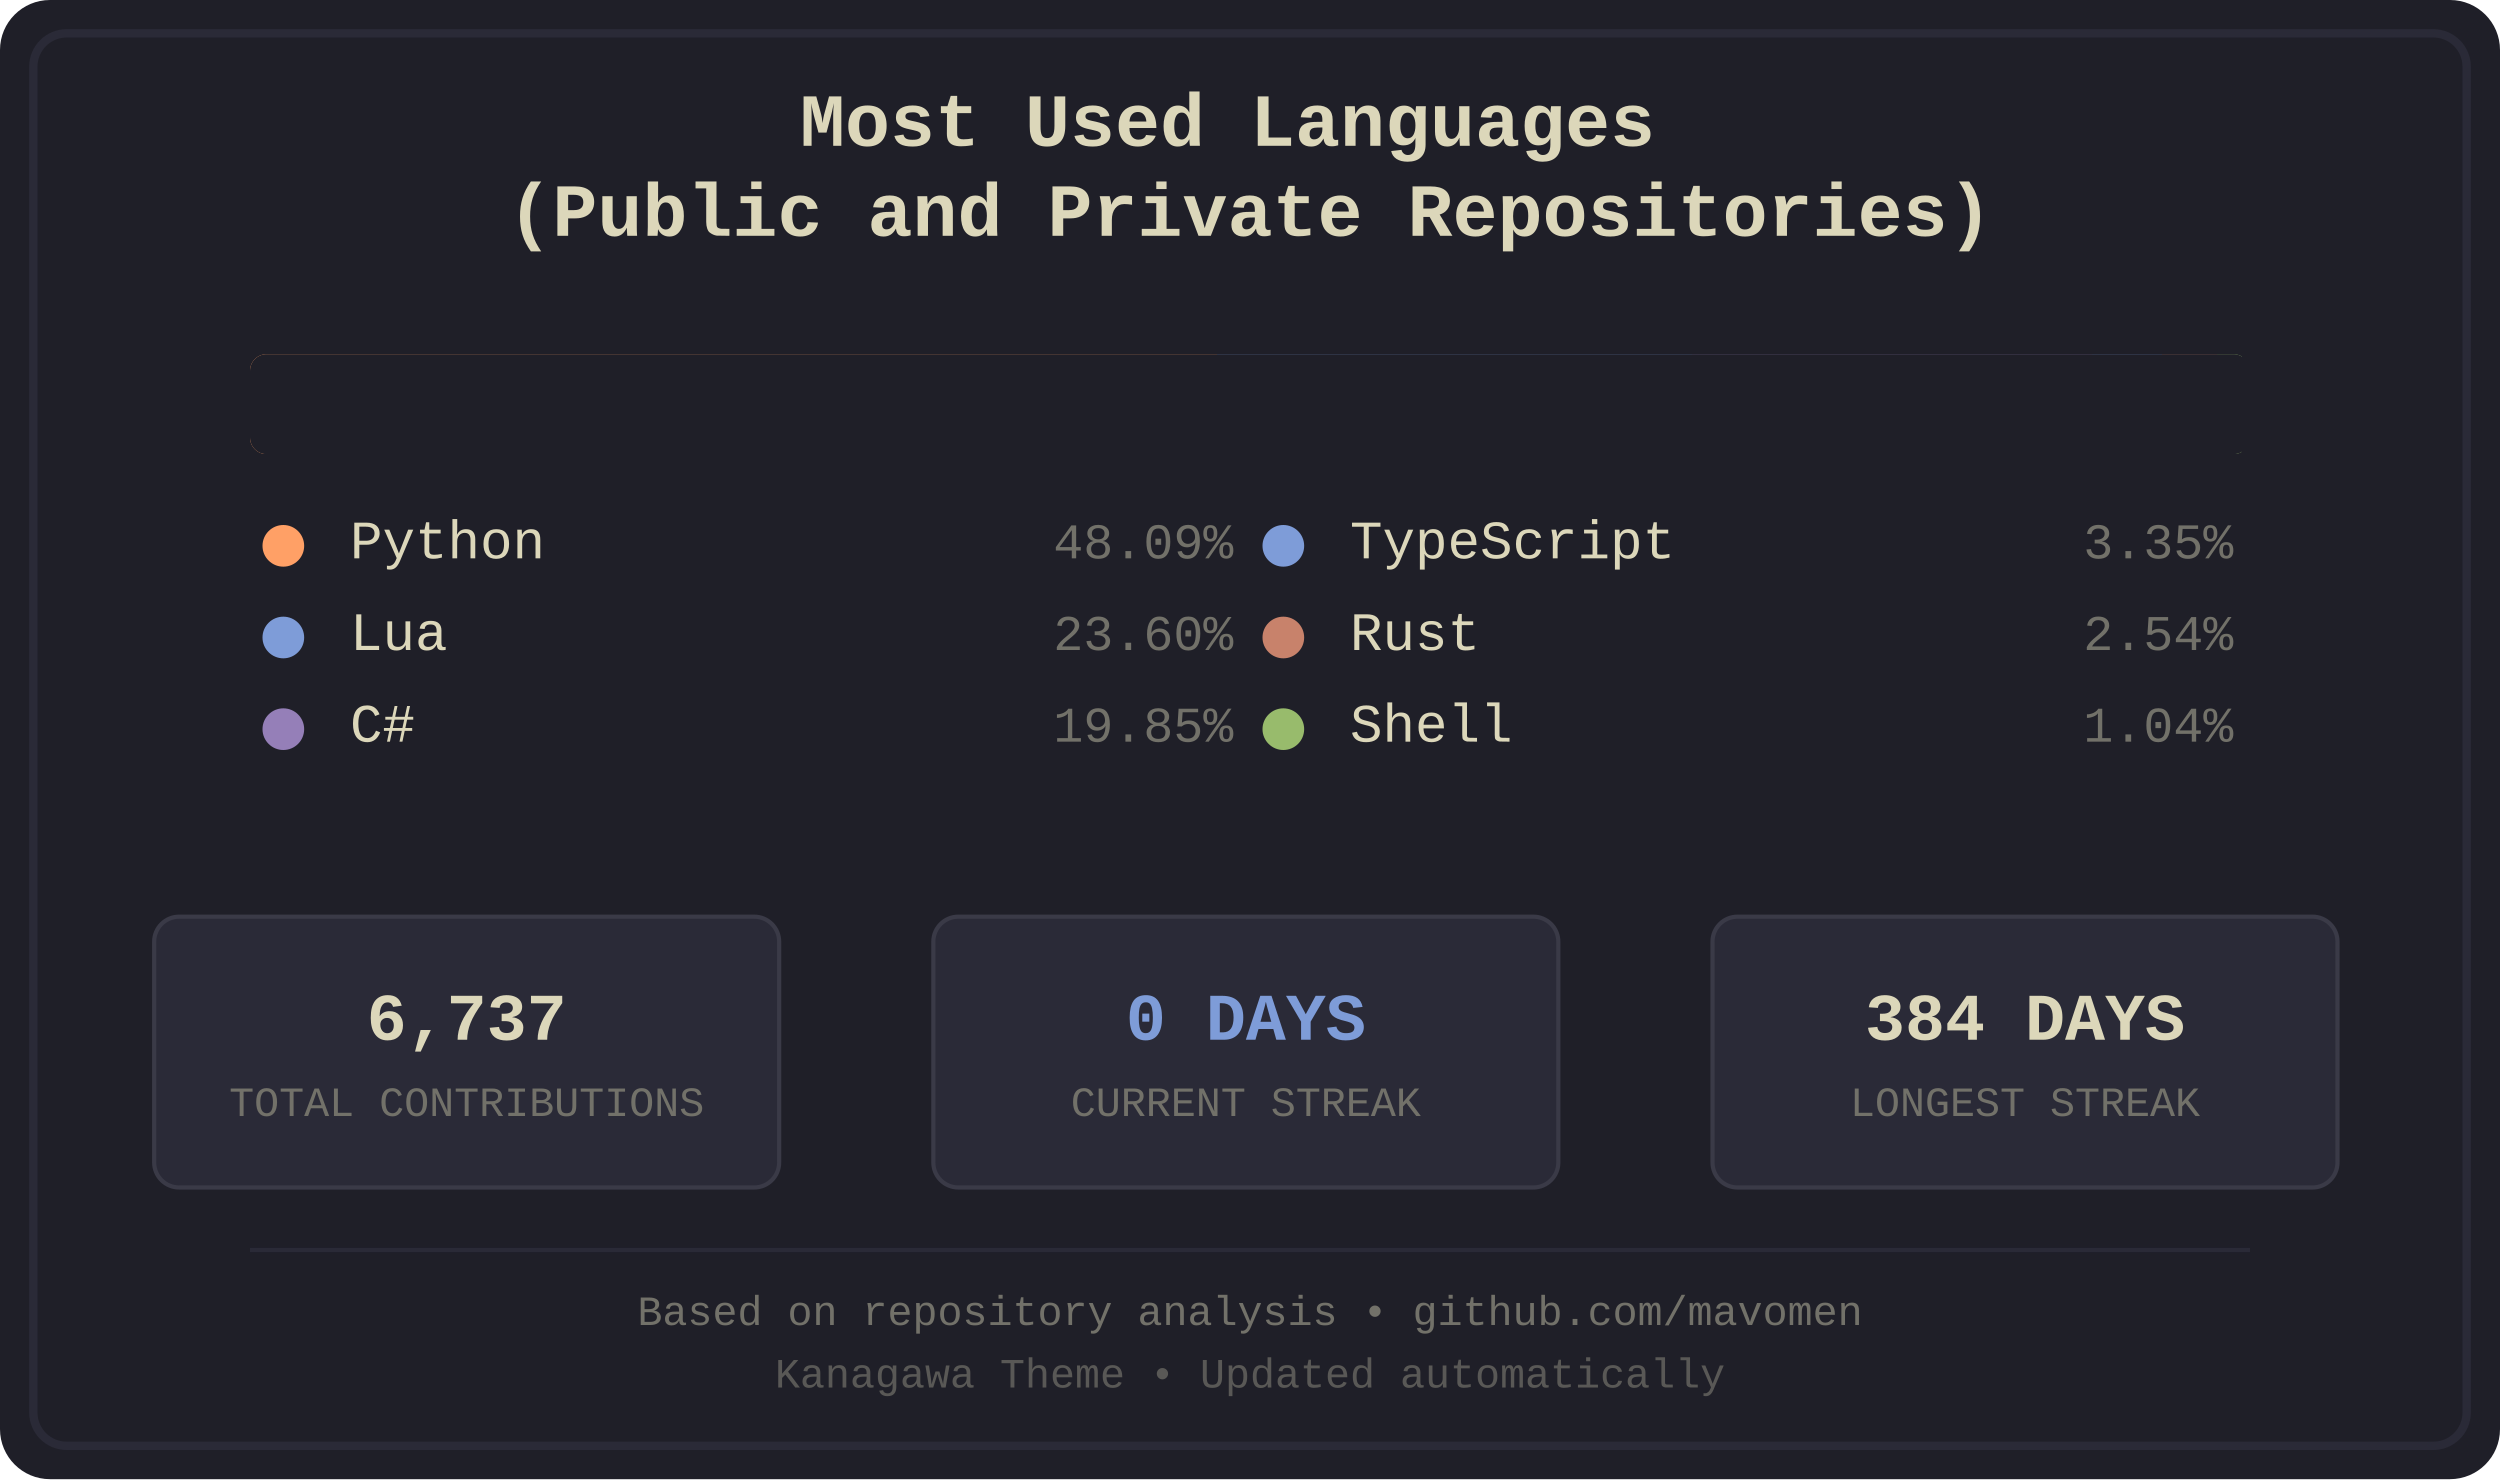
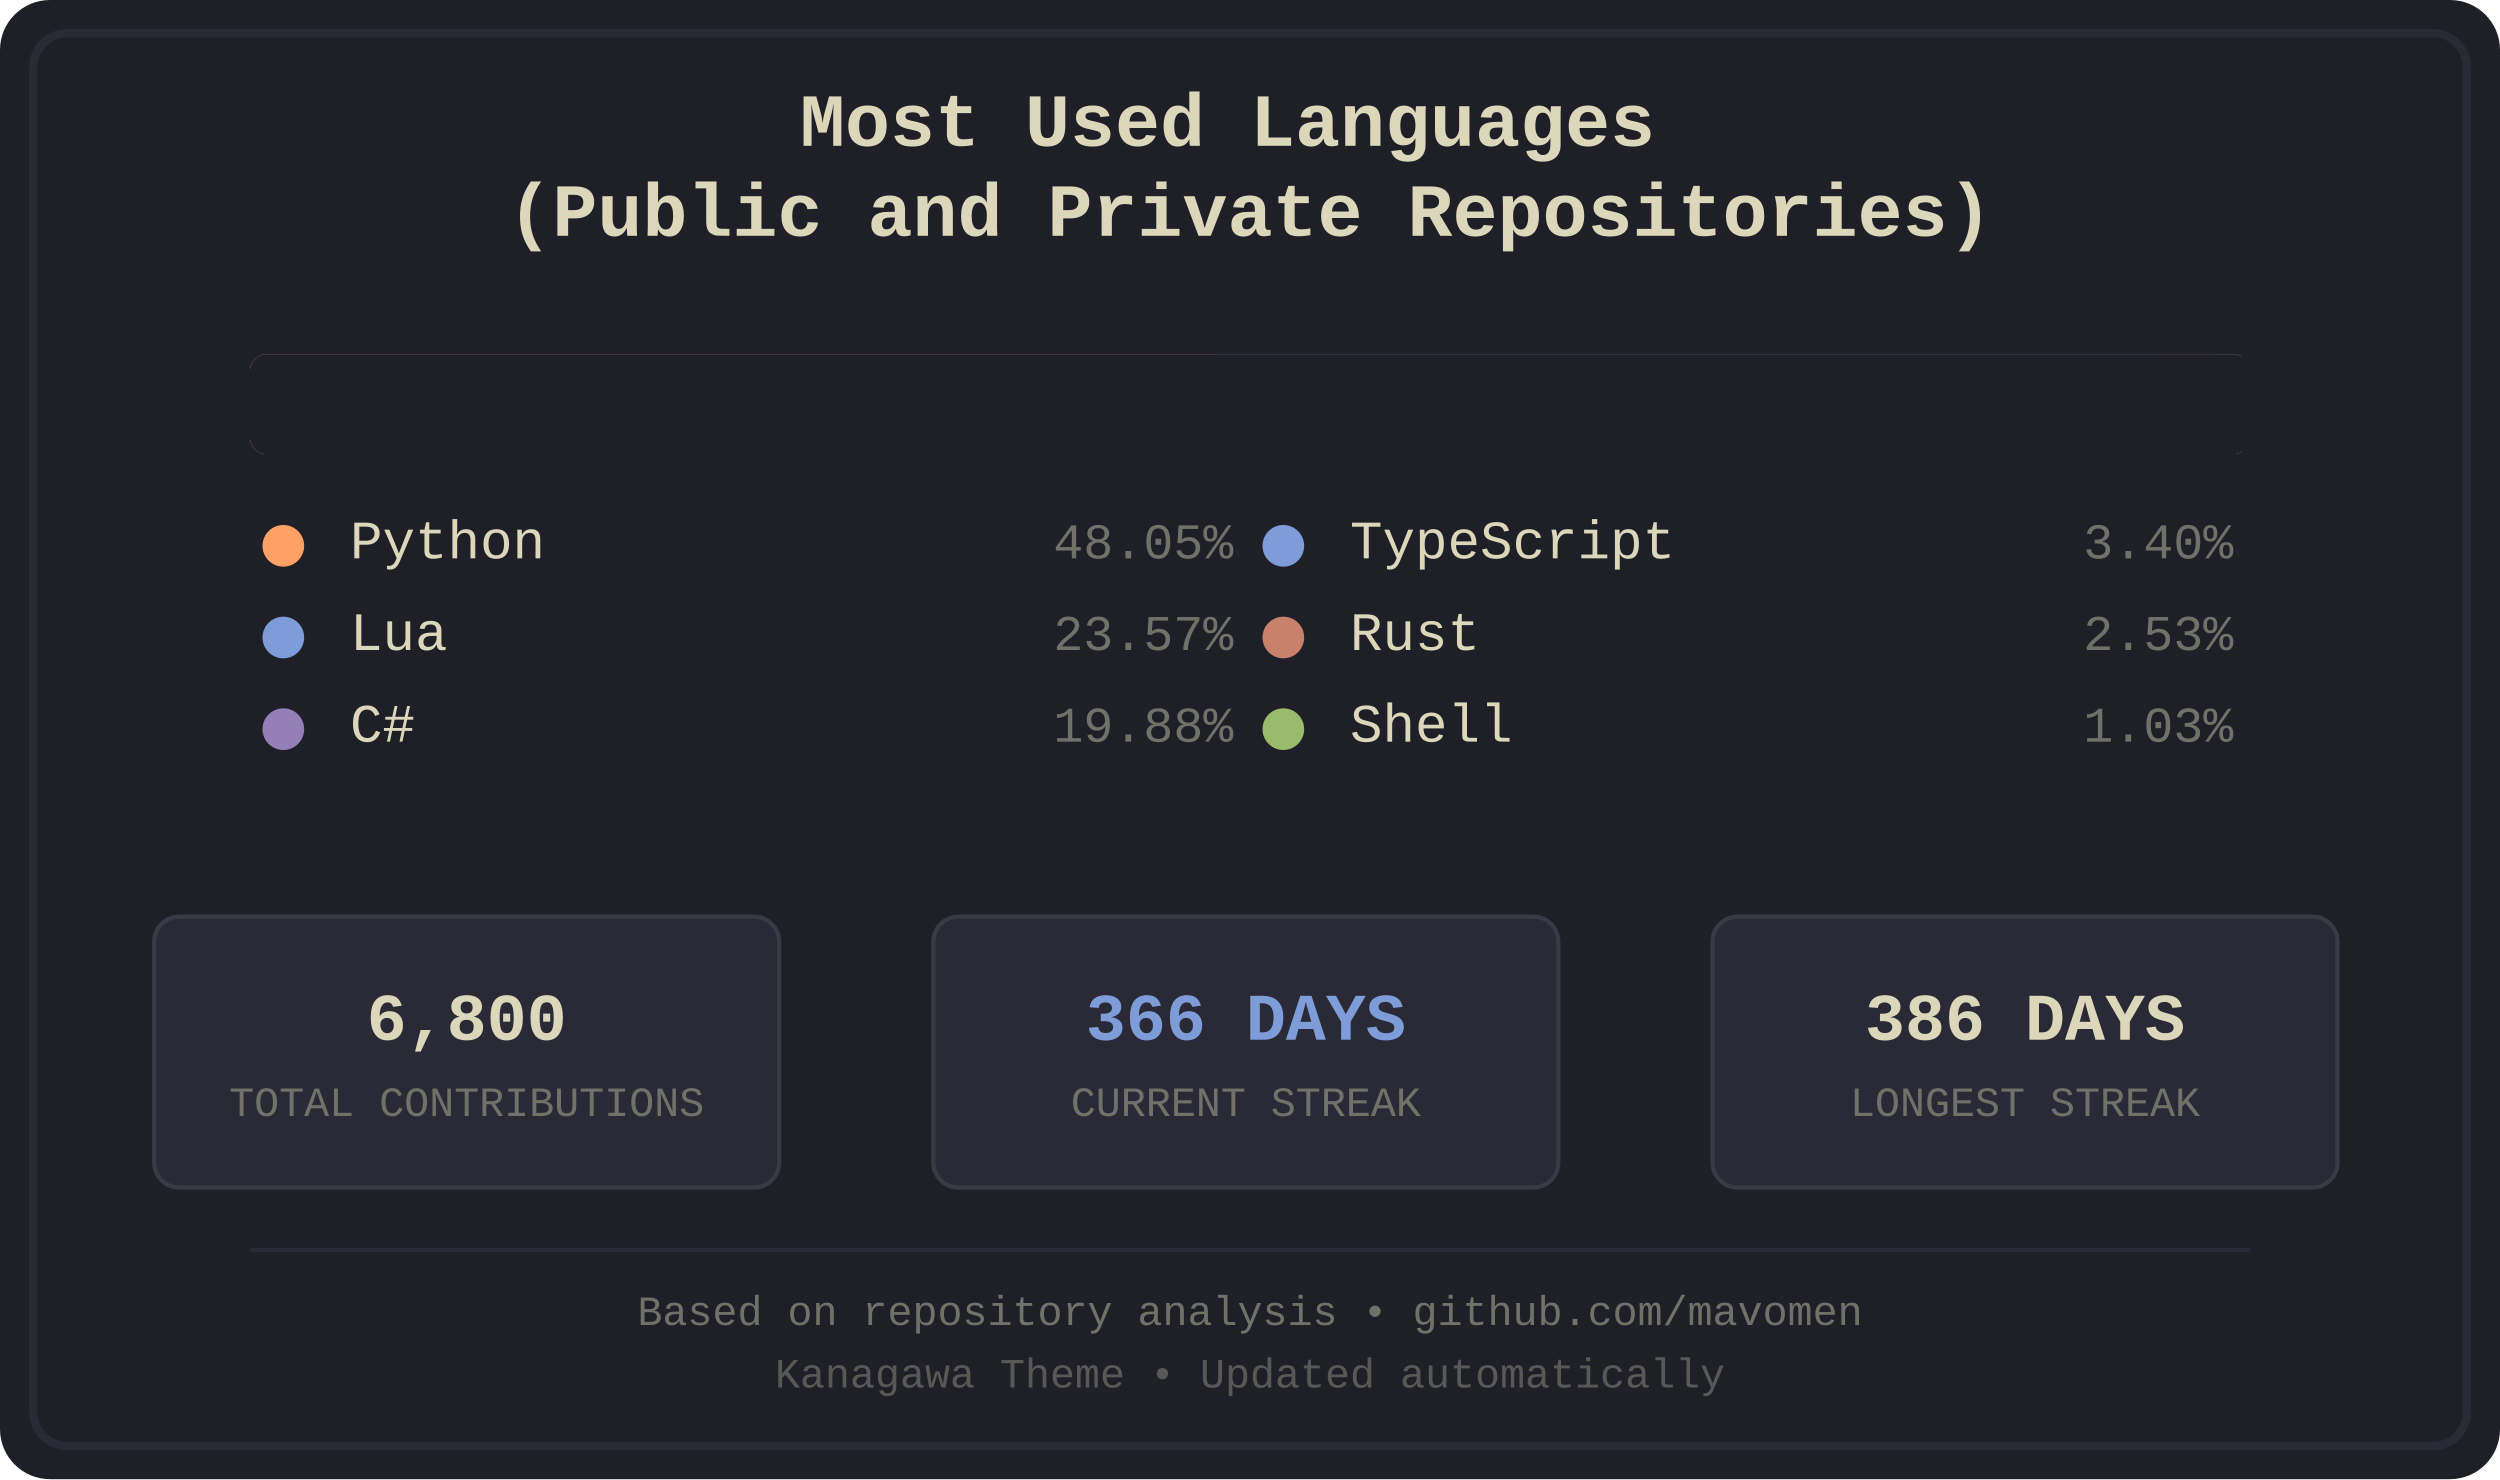
<svg xmlns="http://www.w3.org/2000/svg" width="600" height="355" viewBox="0 0 600 355">
  <defs>
    <style>
.bg-primary { fill: #1f1f28; }
.bg-secondary { fill: #16161d; }
.fg-primary { fill: #dcd7ba; }
.fg-secondary { fill: #727169; }
.border { stroke: #2a2a37; }
.font-title { font-family: 'Courier New', monospace; font-size: 18px; font-weight: bold; }
.font-lang { font-family: 'Courier New', monospace; font-size: 13px; }
.font-percent { font-family: 'Courier New', monospace; font-size: 12px; }
.font-footer { font-family: 'Courier New', monospace; font-size: 10px; }
.stat-box { fill: #2a2a37; stroke: #3a3a47; stroke-width: 1; rx: 6; ry: 6; }
.stat-value { font-family: 'Courier New', monospace; font-size: 16px; font-weight: bold; }
.stat-label { font-family: 'Courier New', monospace; font-size: 10px; }
.python { fill: #ffa066; }
.lua { fill: #7e9cd8; }
.csharp { fill: #957fb8; }
.typescript { fill: #7e9cd8; }
.rust { fill: #c8826b; }
.shell { fill: #98bb6c; }
</style>
    <clipPath id="barClip">
      <rect x="60" y="85" width="480" height="24" rx="4" ry="4" />
    </clipPath>
  </defs>
  <rect width="600" height="355" fill="#1f1f28" rx="12" />
  <rect x="8" y="8" width="584" height="339" fill="none" stroke="#2a2a37" stroke-width="2" rx="8" />
  <text x="300.0" y="35" text-anchor="middle" fill="#dcd7ba" class="font-title">
    <tspan x="300.0" dy="0">Most Used Languages</tspan>
    <tspan x="300.0" dy="1.2em">(Public and Private Repositories)</tspan>
  </text>
  <g id="language-bar" clip-path="url(#barClip)" shape-rendering="crispEdges">
    <rect x="60" y="85" width="232" height="24" class="python" />
    <rect x="292" y="85" width="114" height="24" class="lua" />
    <rect x="406" y="85" width="96" height="24" class="csharp" />
    <rect x="502" y="85" width="17" height="24" class="typescript" />
    <rect x="519" y="85" width="13" height="24" class="rust" />
    <rect x="532" y="85" width="6" height="24" class="shell" />
  </g>
  <rect x="60" y="85" width="480" height="24" fill="#1f1f28" rx="4">
    <animate attributeName="width" from="480" to="0" dur="1.2s" fill="freeze" />
  </rect>
  <g transform="translate(60.0, 134)">
    <circle cx="8" cy="-3" r="5" class="python" />
    <text x="24" y="0" class="fg-primary font-lang">Python</text>
-     <text x="236.0" y="0" class="fg-secondary font-percent" text-anchor="end">48.09%</text>
+     <text x="236.0" y="0" class="fg-secondary font-percent" text-anchor="end">48.05%</text>
  </g>
  <g transform="translate(60.0, 156)">
    <circle cx="8" cy="-3" r="5" class="lua" />
    <text x="24" y="0" class="fg-primary font-lang">Lua</text>
-     <text x="236.0" y="0" class="fg-secondary font-percent" text-anchor="end">23.60%</text>
+     <text x="236.0" y="0" class="fg-secondary font-percent" text-anchor="end">23.57%</text>
  </g>
  <g transform="translate(60.0, 178)">
    <circle cx="8" cy="-3" r="5" class="csharp" />
    <text x="24" y="0" class="fg-primary font-lang">C#</text>
-     <text x="236.0" y="0" class="fg-secondary font-percent" text-anchor="end">19.85%</text>
+     <text x="236.0" y="0" class="fg-secondary font-percent" text-anchor="end">19.88%</text>
  </g>
  <g transform="translate(300.0, 134)">
    <circle cx="8" cy="-3" r="5" class="typescript" />
    <text x="24" y="0" class="fg-primary font-lang">TypeScript</text>
-     <text x="236.0" y="0" class="fg-secondary font-percent" text-anchor="end">3.35%</text>
+     <text x="236.0" y="0" class="fg-secondary font-percent" text-anchor="end">3.40%</text>
  </g>
  <g transform="translate(300.0, 156)">
    <circle cx="8" cy="-3" r="5" class="rust" />
    <text x="24" y="0" class="fg-primary font-lang">Rust</text>
-     <text x="236.0" y="0" class="fg-secondary font-percent" text-anchor="end">2.54%</text>
+     <text x="236.0" y="0" class="fg-secondary font-percent" text-anchor="end">2.53%</text>
  </g>
  <g transform="translate(300.0, 178)">
    <circle cx="8" cy="-3" r="5" class="shell" />
    <text x="24" y="0" class="fg-primary font-lang">Shell</text>
-     <text x="236.0" y="0" class="fg-secondary font-percent" text-anchor="end">1.04%</text>
+     <text x="236.0" y="0" class="fg-secondary font-percent" text-anchor="end">1.03%</text>
  </g>
  <rect x="37" y="220" width="150" height="65" class="stat-box" />
-   <text x="112.0" y="245" text-anchor="middle" dominant-baseline="middle" fill="#dcd7ba" class="stat-value">6,737</text>
+   <text x="112.0" y="245" text-anchor="middle" dominant-baseline="middle" fill="#dcd7ba" class="stat-value">6,800</text>
  <text x="112.0" y="265" text-anchor="middle" dominant-baseline="middle" fill="#727169" class="stat-label">TOTAL CONTRIBUTIONS</text>
  <rect x="224" y="220" width="150" height="65" class="stat-box" />
-   <text x="299.0" y="245" text-anchor="middle" dominant-baseline="middle" fill="#7e9cd8" class="stat-value">0 DAYS</text>
+   <text x="299.0" y="245" text-anchor="middle" dominant-baseline="middle" fill="#7e9cd8" class="stat-value">366 DAYS</text>
  <text x="299.0" y="265" text-anchor="middle" dominant-baseline="middle" fill="#727169" class="stat-label">CURRENT STREAK</text>
  <rect x="411" y="220" width="150" height="65" class="stat-box" />
-   <text x="486.0" y="245" text-anchor="middle" dominant-baseline="middle" fill="#dcd7ba" class="stat-value">384 DAYS</text>
+   <text x="486.0" y="245" text-anchor="middle" dominant-baseline="middle" fill="#dcd7ba" class="stat-value">386 DAYS</text>
  <text x="486.0" y="265" text-anchor="middle" dominant-baseline="middle" fill="#727169" class="stat-label">LONGEST STREAK</text>
  <line x1="60" y1="300" x2="540" y2="300" stroke="#2a2a37" stroke-width="1" />
  <text x="300.0" y="318" text-anchor="middle" class="fg-secondary font-footer">Based on repository analysis • github.com/mavomen</text>
  <text x="300.0" y="333" text-anchor="middle" class="fg-secondary font-footer" opacity="0.7">Kanagawa Theme • Updated automatically</text>
</svg>
